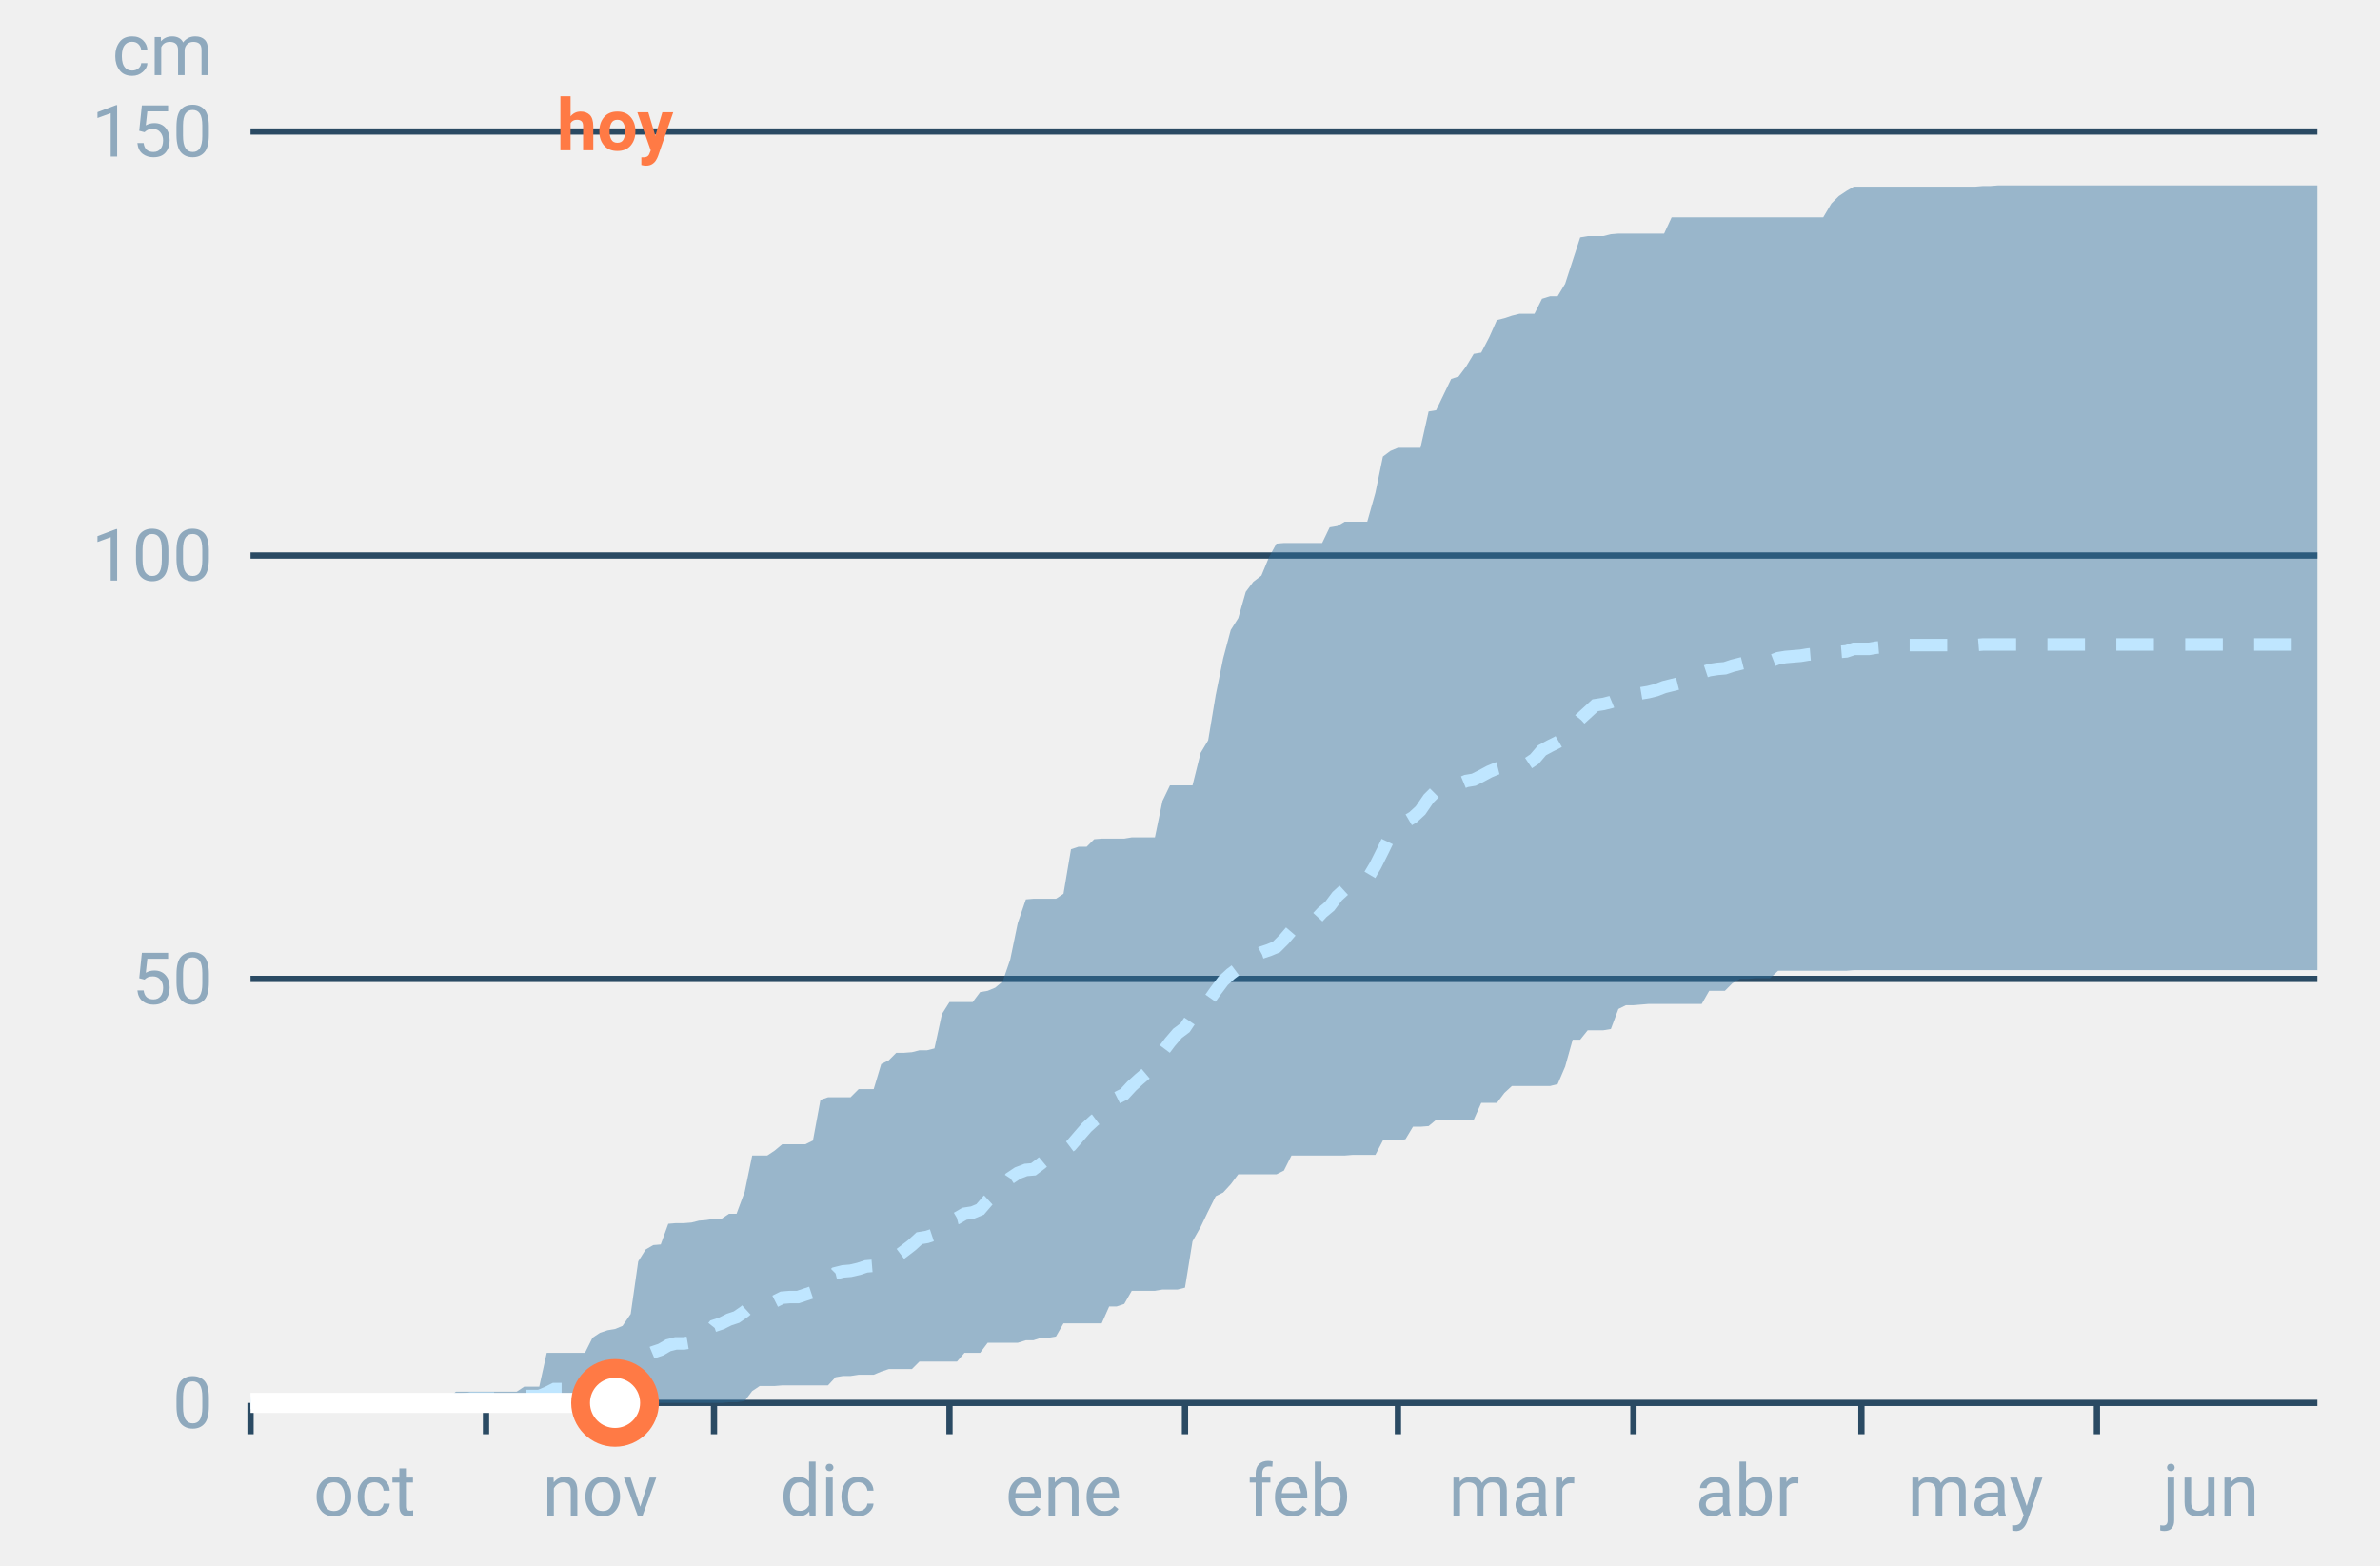
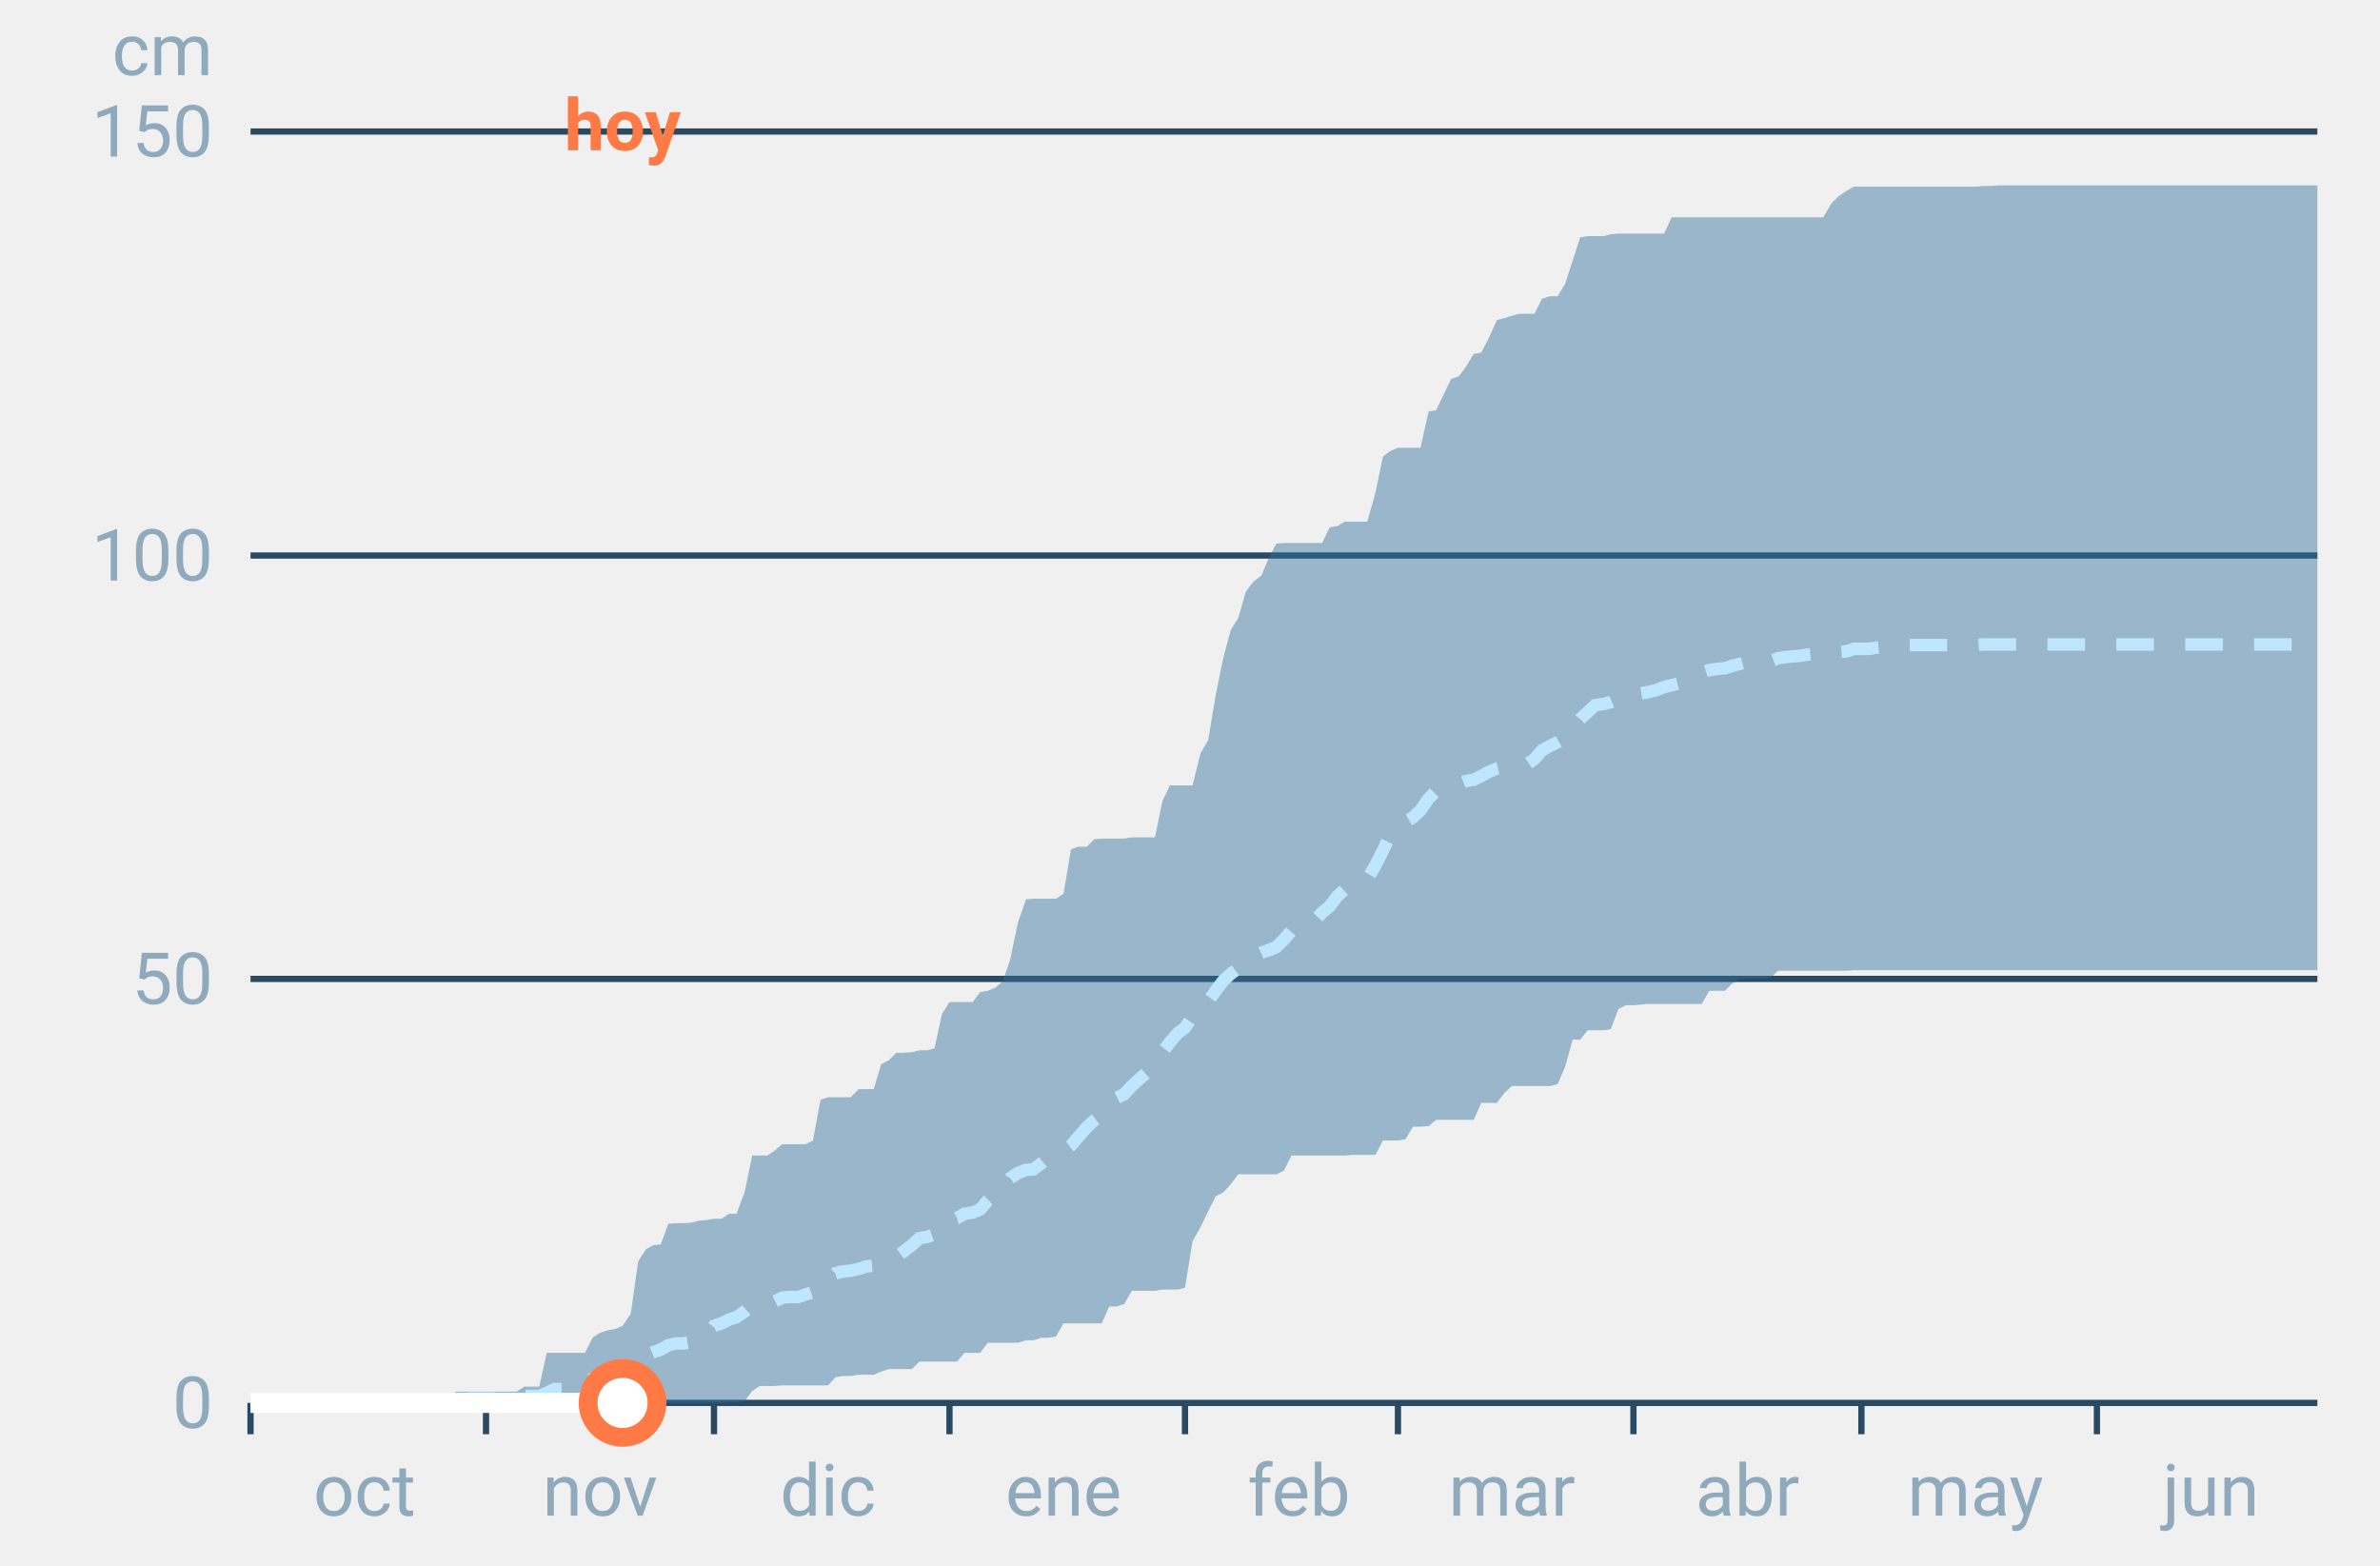
<svg xmlns="http://www.w3.org/2000/svg" font-family="-apple-system,BlinkMacSystemFont,Segoe UI,Roboto,Helvetica,Arial,sans-serif" viewBox="0 0 380 250" role="img" aria-labelledby="cgnv-ac-m" class="cgnv-svg">
  <line x1="40" x2="370" y1="224.0" y2="224.0" stroke="#2a4a63" />
  <text x="34" y="228.0" font-size="11.5" text-anchor="end" fill="#8fa9bd">0</text>
  <line x1="40" x2="370" y1="156.3" y2="156.3" stroke="#2a4a63" />
  <text x="34" y="160.3" font-size="11.5" text-anchor="end" fill="#8fa9bd">50</text>
  <line x1="40" x2="370" y1="88.7" y2="88.7" stroke="#2a4a63" />
  <text x="34" y="92.7" font-size="11.5" text-anchor="end" fill="#8fa9bd">100</text>
  <line x1="40" x2="370" y1="21.0" y2="21.0" stroke="#2a4a63" />
  <text x="34" y="25.0" font-size="11.5" text-anchor="end" fill="#8fa9bd">150</text>
  <text x="34" y="12" font-size="11.5" text-anchor="end" fill="#8fa9bd">cm</text>
  <line x1="40.0" x2="40.0" y1="224" y2="229" stroke="#2a4a63" />
  <text x="58.2" y="242" font-size="11.5" text-anchor="middle" fill="#8fa9bd">oct</text>
  <line x1="77.6" x2="77.6" y1="224" y2="229" stroke="#2a4a63" />
  <text x="95.8" y="242" font-size="11.5" text-anchor="middle" fill="#8fa9bd">nov</text>
  <line x1="114.0" x2="114.0" y1="224" y2="229" stroke="#2a4a63" />
  <text x="132.2" y="242" font-size="11.5" text-anchor="middle" fill="#8fa9bd">dic</text>
  <line x1="151.6" x2="151.6" y1="224" y2="229" stroke="#2a4a63" />
  <text x="169.8" y="242" font-size="11.5" text-anchor="middle" fill="#8fa9bd">ene</text>
  <line x1="189.2" x2="189.2" y1="224" y2="229" stroke="#2a4a63" />
  <text x="207.4" y="242" font-size="11.5" text-anchor="middle" fill="#8fa9bd">feb</text>
  <line x1="223.2" x2="223.2" y1="224" y2="229" stroke="#2a4a63" />
  <text x="241.4" y="242" font-size="11.5" text-anchor="middle" fill="#8fa9bd">mar</text>
  <line x1="260.8" x2="260.8" y1="224" y2="229" stroke="#2a4a63" />
  <text x="279.0" y="242" font-size="11.5" text-anchor="middle" fill="#8fa9bd">abr</text>
  <line x1="297.2" x2="297.2" y1="224" y2="229" stroke="#2a4a63" />
  <text x="315.4" y="242" font-size="11.5" text-anchor="middle" fill="#8fa9bd">may</text>
  <line x1="334.8" x2="334.8" y1="224" y2="229" stroke="#2a4a63" />
  <text x="353.0" y="242" font-size="11.5" text-anchor="middle" fill="#8fa9bd">jun</text>
  <polygon points="40.0,224.0 41.2,224.0 42.4,224.0 43.6,224.0 44.9,224.0 46.1,224.0 47.3,224.0 48.5,224.0 49.7,224.0 50.9,224.0 52.1,224.0 53.3,224.0 54.6,224.0 55.8,224.0 57.0,224.0 58.2,224.0 59.4,224.0 60.6,224.0 61.8,224.0 63.1,224.0 64.3,224.0 65.5,224.0 66.7,224.0 67.9,224.0 69.1,224.0 70.3,224.0 71.5,223.3 72.8,222.2 74.0,222.2 75.2,222.2 76.4,222.2 77.6,222.2 78.8,222.2 80.0,222.2 81.2,222.2 82.5,222.2 83.7,221.4 84.9,221.4 86.1,221.4 87.3,216.0 88.5,216.0 89.7,216.0 91.0,216.0 92.2,216.0 93.4,216.0 94.6,213.6 95.8,212.8 97.0,212.4 98.2,212.2 99.4,211.7 100.7,209.8 101.9,201.4 103.1,199.5 104.3,198.8 105.5,198.7 106.7,195.4 107.9,195.3 109.2,195.3 110.4,195.2 111.6,194.9 112.8,194.8 114.0,194.6 115.2,194.6 116.4,193.8 117.6,193.8 118.9,190.3 120.1,184.5 121.3,184.5 122.5,184.5 123.7,183.7 124.9,182.7 126.1,182.7 127.4,182.7 128.6,182.7 129.8,182.1 131.0,175.6 132.2,175.2 133.4,175.2 134.6,175.2 135.8,175.2 137.1,173.9 138.3,173.9 139.5,173.9 140.7,169.9 141.9,169.3 143.1,168.1 144.3,168.1 145.6,168.0 146.8,167.7 148.0,167.7 149.2,167.4 150.4,161.9 151.6,160.0 152.8,160.0 154.0,160.0 155.3,160.0 156.5,158.4 157.7,158.2 158.9,157.7 160.1,156.7 161.3,153.2 162.5,147.4 163.8,143.6 165.0,143.5 166.2,143.5 167.4,143.5 168.6,143.5 169.8,142.7 171.0,135.6 172.2,135.2 173.5,135.2 174.7,134.0 175.9,133.9 177.1,133.9 178.3,133.9 179.5,133.9 180.7,133.7 181.9,133.7 183.2,133.7 184.4,133.7 185.6,127.9 186.8,125.4 188.0,125.4 189.2,125.4 190.4,125.4 191.7,120.2 192.9,118.2 194.1,111.0 195.3,105.1 196.5,100.6 197.7,98.7 198.9,94.5 200.1,92.9 201.4,91.9 202.6,89.0 203.8,86.8 205.0,86.7 206.2,86.7 207.4,86.7 208.6,86.7 209.9,86.7 211.1,86.7 212.3,84.2 213.5,84.0 214.7,83.3 215.9,83.3 217.1,83.3 218.3,83.3 219.6,78.7 220.8,72.9 222.0,72.0 223.2,71.5 224.4,71.5 225.6,71.5 226.8,71.5 228.1,65.7 229.3,65.5 230.5,63.0 231.7,60.5 232.9,60.1 234.1,58.5 235.3,56.5 236.5,56.3 237.8,53.8 239.0,51.1 240.2,50.8 241.4,50.4 242.6,50.1 243.8,50.1 245.0,50.1 246.2,47.7 247.5,47.3 248.7,47.3 249.9,45.3 251.1,41.6 252.3,37.9 253.5,37.7 254.7,37.7 256.0,37.7 257.2,37.4 258.4,37.3 259.6,37.3 260.8,37.3 262.0,37.3 263.2,37.3 264.4,37.3 265.7,37.3 266.9,34.7 268.1,34.7 269.3,34.7 270.5,34.7 271.7,34.7 272.9,34.7 274.2,34.7 275.4,34.7 276.6,34.7 277.8,34.7 279.0,34.7 280.2,34.7 281.4,34.7 282.6,34.7 283.9,34.7 285.1,34.7 286.3,34.7 287.5,34.7 288.7,34.7 289.9,34.7 291.1,34.7 292.4,32.5 293.6,31.3 294.8,30.5 296.0,29.8 297.2,29.8 298.4,29.8 299.6,29.8 300.8,29.8 302.1,29.8 303.3,29.8 304.5,29.8 305.7,29.8 306.9,29.8 308.1,29.8 309.3,29.8 310.6,29.8 311.8,29.8 313.0,29.8 314.2,29.8 315.4,29.8 316.6,29.7 317.8,29.7 319.0,29.6 320.3,29.6 321.5,29.6 322.7,29.6 323.9,29.6 325.1,29.6 326.3,29.6 327.5,29.6 328.8,29.6 330.0,29.6 331.2,29.6 332.4,29.6 333.6,29.6 334.8,29.6 336.0,29.6 337.2,29.6 338.5,29.6 339.7,29.6 340.9,29.6 342.1,29.6 343.3,29.6 344.5,29.6 345.7,29.6 346.9,29.6 348.2,29.6 349.4,29.6 350.6,29.6 351.8,29.6 353.0,29.6 354.2,29.6 355.4,29.6 356.7,29.6 357.9,29.6 359.1,29.6 360.3,29.6 361.5,29.6 362.7,29.6 363.9,29.6 365.1,29.6 366.4,29.6 367.6,29.6 368.8,29.6 370.0,29.6 370.0,154.9 368.8,154.9 367.6,154.9 366.4,154.9 365.1,154.9 363.9,154.9 362.7,154.9 361.5,154.9 360.3,154.9 359.1,154.9 357.9,154.9 356.7,154.9 355.4,154.9 354.2,154.9 353.0,154.9 351.8,154.9 350.6,154.9 349.4,154.9 348.2,154.9 346.9,154.9 345.7,154.9 344.5,154.9 343.3,154.9 342.1,154.9 340.9,154.9 339.7,154.9 338.5,154.9 337.2,154.9 336.0,154.9 334.8,154.9 333.6,154.9 332.4,154.9 331.2,154.9 330.0,154.9 328.8,154.9 327.5,154.9 326.3,154.9 325.1,154.9 323.9,154.9 322.7,154.9 321.5,154.9 320.3,154.9 319.0,154.9 317.8,154.9 316.6,154.9 315.4,154.9 314.2,154.9 313.0,154.9 311.8,154.9 310.6,154.9 309.3,154.9 308.1,154.9 306.9,154.9 305.7,154.9 304.5,154.9 303.3,154.9 302.1,154.9 300.8,154.9 299.6,154.9 298.4,154.9 297.2,154.9 296.0,154.9 294.8,155.0 293.6,155.0 292.4,155.0 291.1,155.0 289.9,155.0 288.7,155.0 287.5,155.0 286.3,155.0 285.1,155.0 283.9,155.0 282.6,156.2 281.4,156.2 280.2,156.2 279.0,156.3 277.8,156.3 276.6,157.0 275.4,158.2 274.2,158.2 272.9,158.2 271.7,160.3 270.5,160.3 269.3,160.3 268.1,160.3 266.9,160.3 265.7,160.3 264.4,160.3 263.2,160.3 262.0,160.4 260.8,160.5 259.6,160.5 258.4,161.1 257.2,164.3 256.0,164.5 254.7,164.5 253.5,164.5 252.3,166.0 251.1,166.0 249.9,170.3 248.7,173.1 247.5,173.4 246.2,173.4 245.0,173.4 243.8,173.4 242.6,173.4 241.4,173.4 240.2,174.5 239.0,176.1 237.8,176.1 236.5,176.1 235.3,178.8 234.1,178.8 232.9,178.8 231.7,178.8 230.5,178.8 229.3,178.8 228.1,179.8 226.8,179.9 225.6,179.9 224.4,181.9 223.2,182.1 222.0,182.1 220.8,182.1 219.6,184.4 218.3,184.4 217.1,184.4 215.9,184.4 214.7,184.5 213.5,184.5 212.3,184.5 211.1,184.5 209.9,184.5 208.6,184.5 207.4,184.5 206.2,184.5 205.0,186.9 203.8,187.5 202.6,187.5 201.4,187.5 200.1,187.5 198.9,187.5 197.7,187.5 196.5,189.1 195.3,190.4 194.1,191.0 192.9,193.4 191.7,195.9 190.4,198.2 189.2,205.6 188.0,205.9 186.8,205.9 185.6,205.9 184.4,206.1 183.2,206.1 181.9,206.1 180.7,206.1 179.5,208.2 178.3,208.6 177.1,208.6 175.9,211.3 174.7,211.3 173.5,211.3 172.2,211.3 171.0,211.3 169.8,211.3 168.6,213.4 167.4,213.6 166.2,213.6 165.0,214.0 163.8,214.0 162.5,214.4 161.3,214.4 160.1,214.4 158.9,214.4 157.7,214.4 156.5,216.0 155.3,216.0 154.0,216.0 152.8,217.4 151.6,217.4 150.4,217.4 149.2,217.4 148.0,217.4 146.8,217.4 145.6,218.6 144.3,218.6 143.1,218.6 141.9,218.6 140.7,219.0 139.5,219.5 138.3,219.5 137.1,219.5 135.8,219.7 134.6,219.7 133.4,219.9 132.2,221.2 131.0,221.2 129.8,221.2 128.6,221.2 127.4,221.2 126.1,221.2 124.9,221.2 123.7,221.3 122.5,221.3 121.3,221.3 120.1,222.1 118.9,223.7 117.6,223.9 116.4,223.9 115.2,224.0 114.0,224.0 112.8,224.0 111.6,224.0 110.4,224.0 109.2,224.0 107.9,224.0 106.7,224.0 105.5,224.0 104.3,224.0 103.1,224.0 101.9,224.0 100.7,224.0 99.4,224.0 98.2,224.0 97.0,224.0 95.8,224.0 94.6,224.0 93.4,224.0 92.2,224.0 91.0,224.0 89.7,224.0 88.5,224.0 87.3,224.0 86.1,224.0 84.9,224.0 83.7,224.0 82.5,224.0 81.2,224.0 80.0,224.0 78.8,224.0 77.6,224.0 76.4,224.0 75.2,224.0 74.0,224.0 72.8,224.0 71.5,224.0 70.3,224.0 69.1,224.0 67.9,224.0 66.7,224.0 65.5,224.0 64.3,224.0 63.1,224.0 61.8,224.0 60.6,224.0 59.4,224.0 58.2,224.0 57.0,224.0 55.8,224.0 54.6,224.0 53.3,224.0 52.1,224.0 50.9,224.0 49.7,224.0 48.5,224.0 47.3,224.0 46.1,224.0 44.9,224.0 43.6,224.0 42.4,224.0 41.2,224.0 40.0,224.0" fill="#2f6f9f" fill-opacity=".45" />
  <polyline points="40.0,224.0 41.2,224.0 42.4,224.0 43.6,224.0 44.9,224.0 46.1,224.0 47.3,224.0 48.5,224.0 49.7,224.0 50.9,224.0 52.1,224.0 53.3,224.0 54.6,224.0 55.8,224.0 57.0,224.0 58.2,224.0 59.4,224.0 60.6,224.0 61.8,224.0 63.1,224.0 64.3,224.0 65.5,223.9 66.7,223.9 67.9,223.9 69.1,223.9 70.3,223.9 71.5,223.7 72.8,223.6 74.0,223.5 75.2,223.3 76.4,223.3 77.6,223.3 78.8,223.3 80.0,223.2 81.2,223.2 82.5,223.2 83.7,222.9 84.9,222.9 86.1,222.9 87.3,222.4 88.5,221.8 89.7,221.8 91.0,221.7 92.2,221.6 93.4,220.8 94.6,220.1 95.8,219.7 97.0,219.5 98.2,219.5 99.4,219.1 100.7,218.2 101.9,217.1 103.1,216.4 104.3,215.9 105.5,215.5 106.7,214.8 107.9,214.5 109.2,214.5 110.4,214.3 111.6,213.6 112.8,213.2 114.0,211.7 115.2,211.3 116.4,210.7 117.6,210.3 118.9,209.4 120.1,208.3 121.3,208.0 122.5,208.0 123.7,207.8 124.9,207.2 126.1,207.1 127.4,207.1 128.6,206.7 129.8,206.3 131.0,205.2 132.2,204.5 133.4,203.3 134.6,203.0 135.8,202.9 137.1,202.6 138.3,202.2 139.5,202.1 140.7,201.3 141.9,201.0 143.1,200.7 144.3,199.8 145.6,198.8 146.8,197.7 148.0,197.5 149.2,197.1 150.4,195.7 151.6,194.8 152.8,194.5 154.0,193.8 155.3,193.6 156.5,193.1 157.7,191.7 158.9,190.6 160.1,189.9 161.3,188.1 162.5,187.3 163.8,186.8 165.0,186.7 166.2,185.8 167.4,184.8 168.6,184.4 169.8,183.8 171.0,182.9 172.2,181.5 173.5,180.0 174.7,178.9 175.9,178.0 177.1,176.0 178.3,175.3 179.5,174.7 180.7,173.4 181.9,172.3 183.2,171.2 184.4,169.5 185.6,168.0 186.8,166.4 188.0,165.0 189.2,164.1 190.4,162.3 191.7,160.8 192.9,159.9 194.1,158.2 195.3,156.6 196.5,155.5 197.7,154.6 198.9,153.5 200.1,152.8 201.4,152.1 202.6,151.7 203.8,151.2 205.0,150.0 206.2,148.6 207.4,148.1 208.6,147.3 209.9,147.0 211.1,145.7 212.3,144.7 213.5,143.1 214.7,142.0 215.9,141.7 217.1,141.1 218.3,140.4 219.6,138.2 220.8,135.8 222.0,133.3 223.2,132.0 224.4,131.2 225.6,130.5 226.8,129.4 228.1,127.5 229.3,126.3 230.5,125.8 231.7,125.5 232.9,125.2 234.1,124.7 235.3,124.5 236.5,123.9 237.8,123.2 239.0,122.7 240.2,122.4 241.4,122.1 242.6,122.0 243.8,122.0 245.0,121.2 246.2,119.8 247.5,119.1 248.7,118.5 249.9,117.8 251.1,116.3 252.3,114.8 253.5,113.7 254.7,112.6 256.0,112.4 257.2,112.1 258.4,111.6 259.6,110.9 260.8,110.9 262.0,110.7 263.2,110.5 264.4,110.2 265.7,109.7 266.9,109.4 268.1,109.1 269.3,108.7 270.5,108.3 271.7,107.4 272.9,107.0 274.2,106.8 275.4,106.7 276.6,106.3 277.8,106.0 279.0,105.7 280.2,105.6 281.4,105.6 282.6,105.6 283.9,105.1 285.1,104.9 286.3,104.8 287.5,104.7 288.7,104.5 289.9,104.4 291.1,104.2 292.4,104.1 293.6,104.1 294.8,104.0 296.0,103.6 297.2,103.6 298.4,103.6 299.6,103.4 300.8,103.3 302.1,103.2 303.3,103.2 304.5,103.0 305.7,103.0 306.9,103.0 308.1,103.0 309.3,103.0 310.6,103.0 311.8,103.0 313.0,103.0 314.2,103.0 315.4,103.0 316.6,102.9 317.8,102.9 319.0,102.9 320.3,102.9 321.5,102.9 322.7,102.9 323.9,102.9 325.1,102.9 326.3,102.9 327.5,102.9 328.8,102.9 330.0,102.9 331.2,102.9 332.4,102.9 333.6,102.9 334.8,102.9 336.0,102.9 337.2,102.9 338.5,102.9 339.7,102.9 340.9,102.9 342.1,102.9 343.3,102.9 344.5,102.9 345.7,102.9 346.9,102.9 348.2,102.9 349.4,102.9 350.6,102.9 351.8,102.9 353.0,102.9 354.2,102.9 355.4,102.9 356.7,102.9 357.9,102.9 359.1,102.9 360.3,102.9 361.5,102.9 362.7,102.9 363.9,102.9 365.1,102.9 366.4,102.9 367.6,102.9 368.8,102.9 370.0,102.9" fill="none" stroke="#bfe6ff" stroke-width="2" stroke-dasharray="6 5" />
-   <polyline points="40.0,224.0 41.2,224.0 42.4,224.0 43.6,224.0 44.9,224.0 46.1,224.0 47.3,224.0 48.5,224.0 49.7,224.0 50.9,224.0 52.1,224.0 53.3,224.0 54.6,224.0 55.8,224.0 57.0,224.0 58.2,224.0 59.4,224.0 60.6,224.0 61.8,224.0 63.1,224.0 64.3,224.0 65.5,224.0 66.7,224.0 67.9,224.0 69.1,224.0 70.3,224.0 71.5,224.0 72.8,224.0 74.0,224.0 75.2,224.0 76.4,224.0 77.6,224.0 78.8,224.0 80.0,224.0 81.2,224.0 82.5,224.0 83.7,224.0 84.9,224.0 86.1,224.0 87.3,224.0 88.5,224.0 89.7,224.0 91.0,224.0 92.2,224.0 93.4,224.0 94.6,224.0 95.8,224.0 97.0,224.0 98.2,224.0" fill="none" stroke="#fff" stroke-width="3.2" stroke-linejoin="round" />
-   <circle cx="98.2" cy="224.0" r="5.5" fill="#fff" stroke="#ff7a45" stroke-width="3" />
-   <text x="98.2" y="24" font-size="11.5" font-weight="700" text-anchor="middle" fill="#ff7a45">hoy</text>
+   <polyline points="40.0,224.0 41.2,224.0 42.4,224.0 43.6,224.0 44.9,224.0 46.1,224.0 47.3,224.0 48.5,224.0 49.7,224.0 50.9,224.0 52.1,224.0 53.3,224.0 54.6,224.0 55.8,224.0 57.0,224.0 58.2,224.0 59.4,224.0 60.6,224.0 61.8,224.0 63.1,224.0 64.3,224.0 65.5,224.0 66.7,224.0 67.9,224.0 69.1,224.0 70.3,224.0 71.5,224.0 72.8,224.0 74.0,224.0 75.2,224.0 76.4,224.0 77.6,224.0 78.8,224.0 80.0,224.0 81.2,224.0 82.5,224.0 83.7,224.0 84.9,224.0 86.1,224.0 87.3,224.0 88.5,224.0 89.7,224.0 91.0,224.0 92.2,224.0 93.4,224.0 94.6,224.0 95.8,224.0 97.0,224.0 98.2,224.0 99.4,224.0" fill="none" stroke="#fff" stroke-width="3.2" stroke-linejoin="round" />
+   <circle cx="99.4" cy="224.0" r="5.5" fill="#fff" stroke="#ff7a45" stroke-width="3" />
+   <text x="99.4" y="24" font-size="11.5" font-weight="700" text-anchor="middle" fill="#ff7a45">hoy</text>
</svg>
